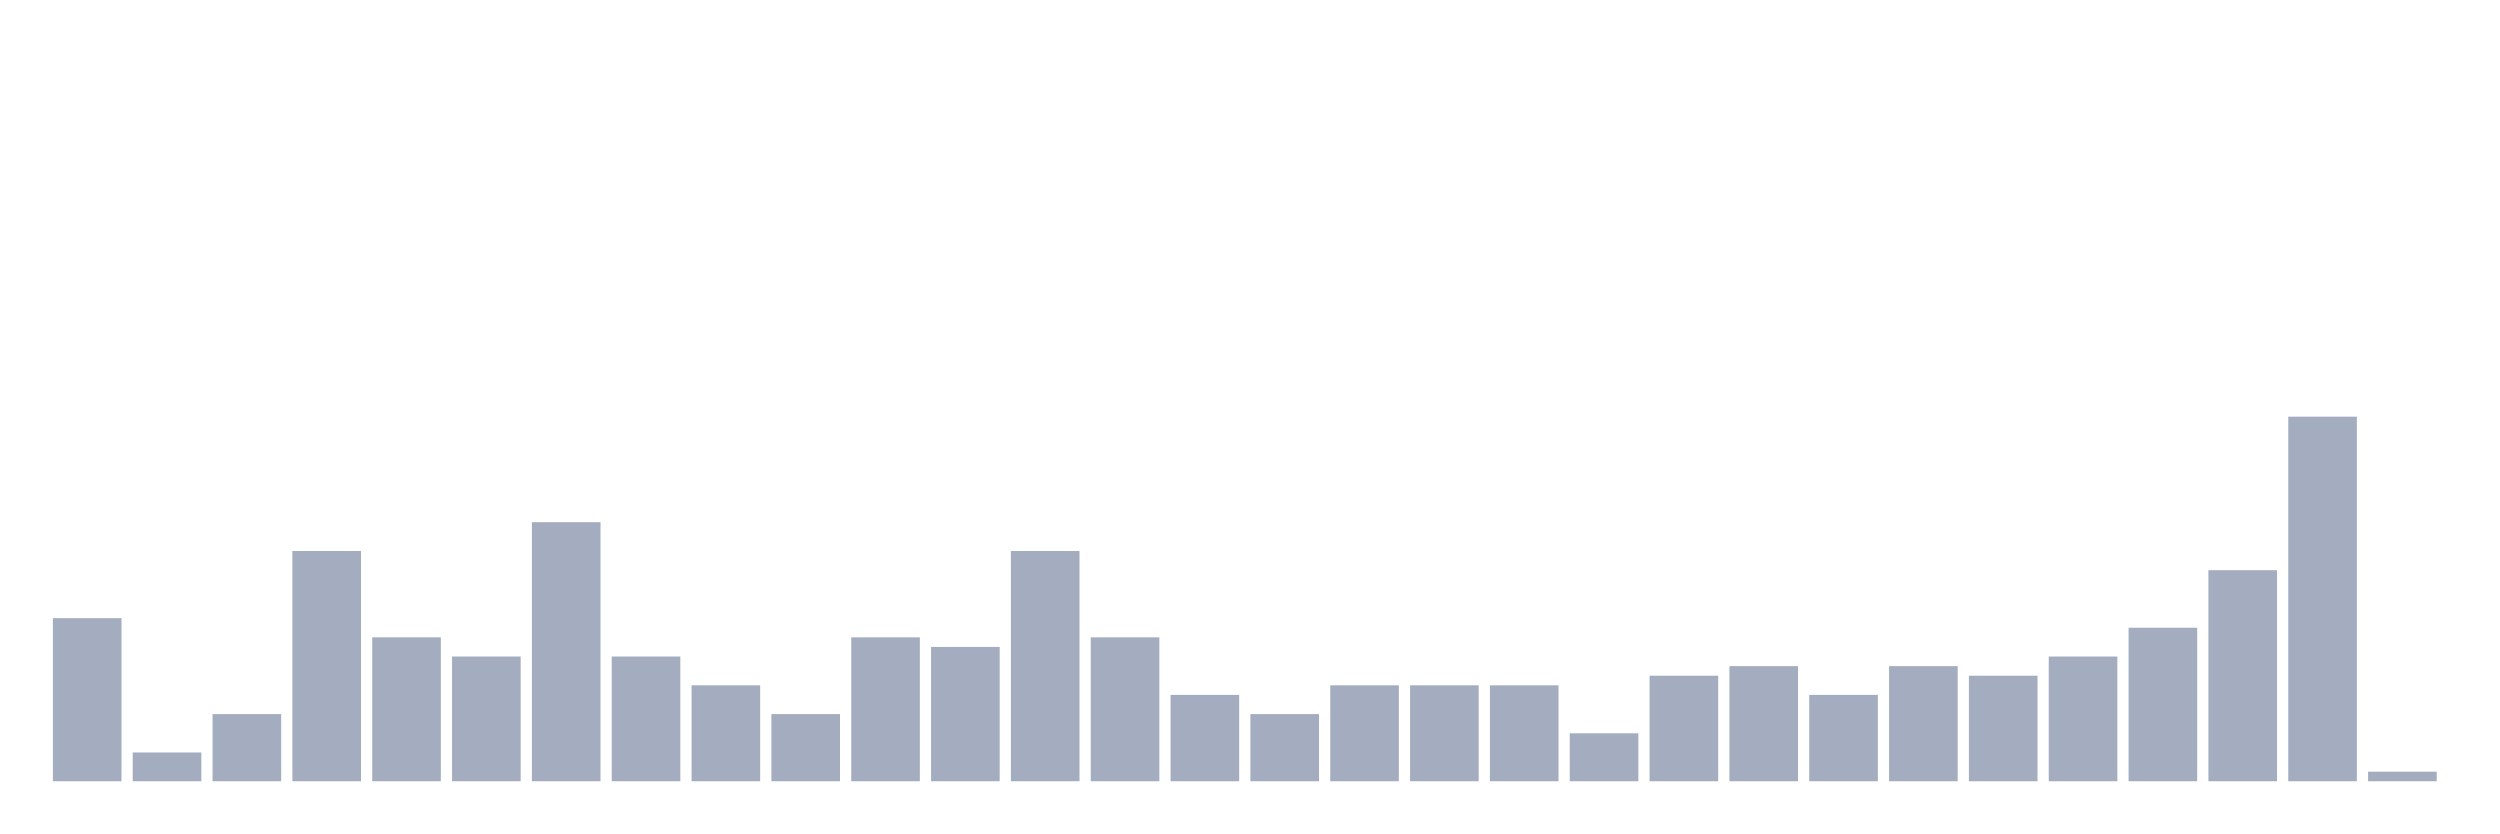
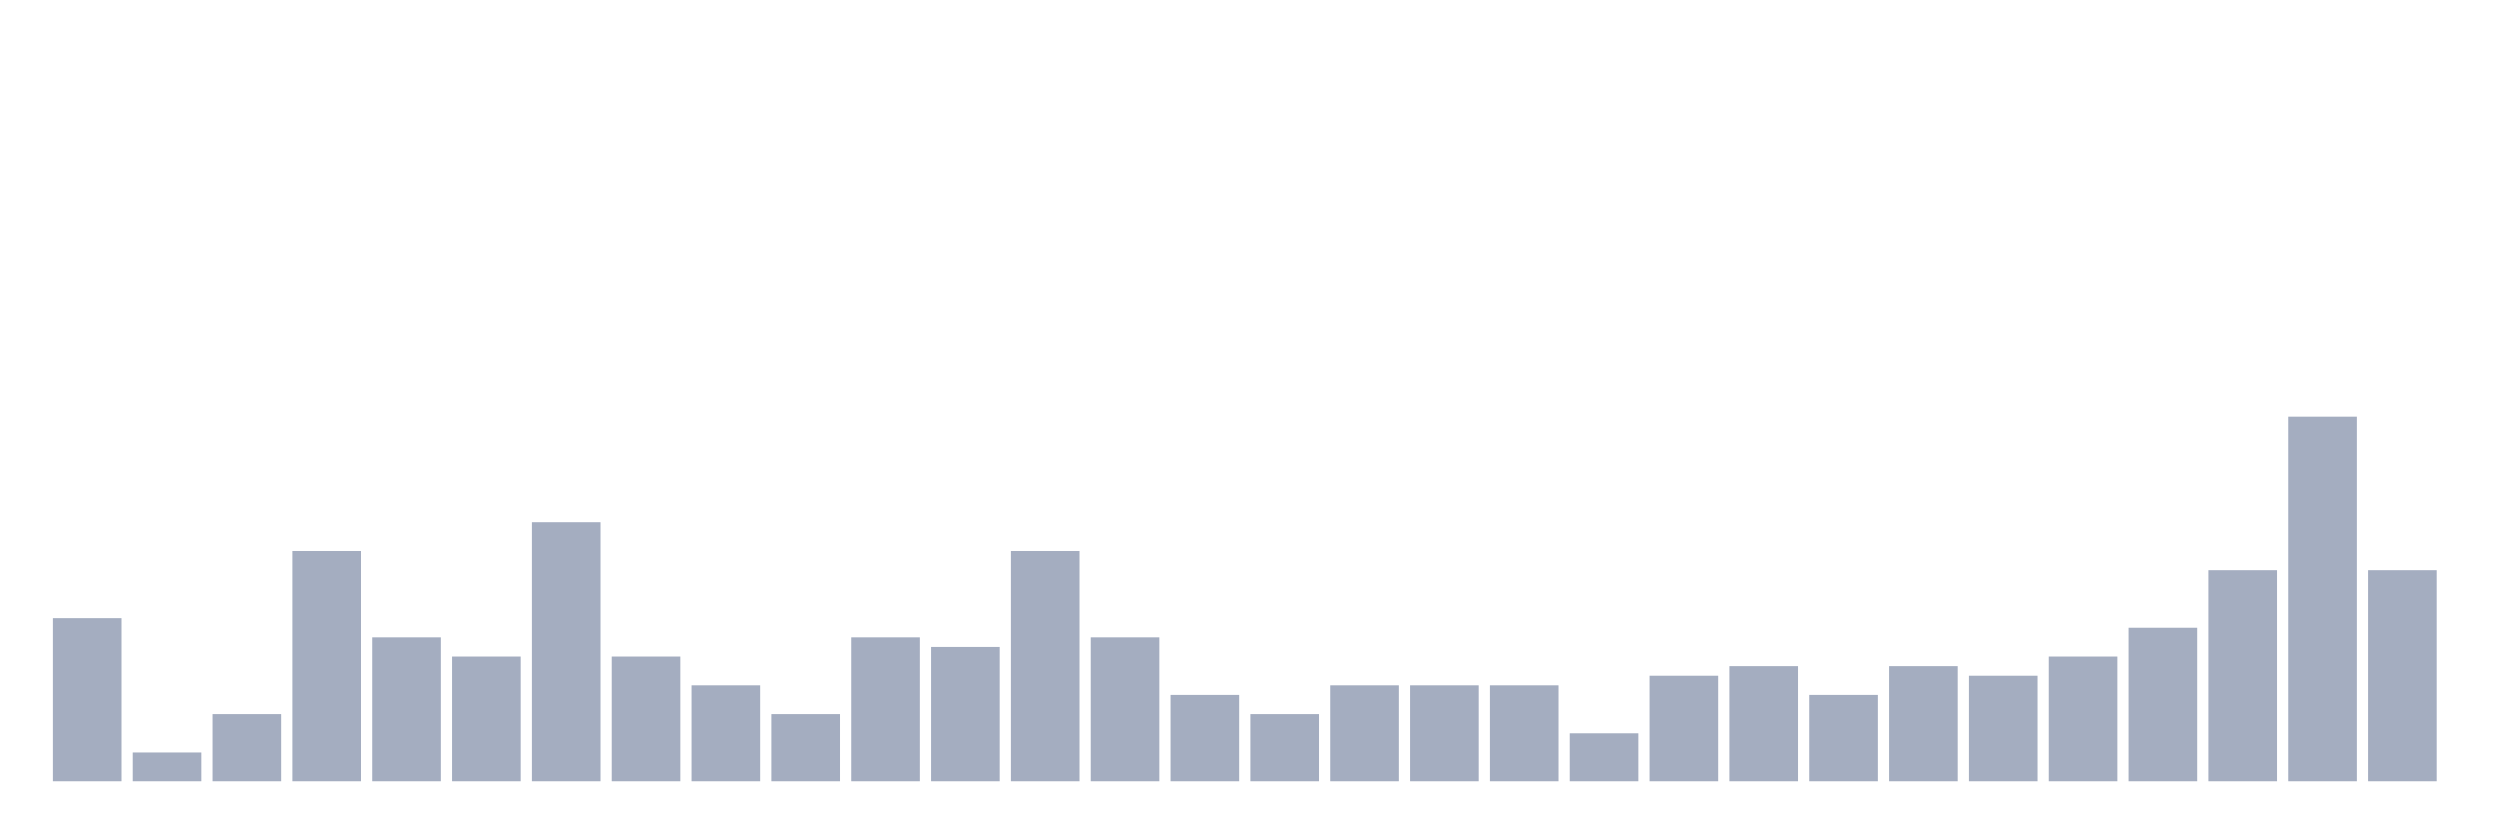
<svg xmlns="http://www.w3.org/2000/svg" viewBox="0 0 480 160">
  <g transform="translate(10,10)">
    <rect class="bar" x="0.153" width="13.175" y="108.684" height="31.316" fill="rgb(164,173,192)" />
    <rect class="bar" x="15.482" width="13.175" y="134.474" height="5.526" fill="rgb(164,173,192)" />
    <rect class="bar" x="30.81" width="13.175" y="127.105" height="12.895" fill="rgb(164,173,192)" />
    <rect class="bar" x="46.138" width="13.175" y="95.789" height="44.211" fill="rgb(164,173,192)" />
    <rect class="bar" x="61.466" width="13.175" y="112.368" height="27.632" fill="rgb(164,173,192)" />
    <rect class="bar" x="76.794" width="13.175" y="116.053" height="23.947" fill="rgb(164,173,192)" />
    <rect class="bar" x="92.123" width="13.175" y="90.263" height="49.737" fill="rgb(164,173,192)" />
    <rect class="bar" x="107.451" width="13.175" y="116.053" height="23.947" fill="rgb(164,173,192)" />
    <rect class="bar" x="122.779" width="13.175" y="121.579" height="18.421" fill="rgb(164,173,192)" />
    <rect class="bar" x="138.107" width="13.175" y="127.105" height="12.895" fill="rgb(164,173,192)" />
    <rect class="bar" x="153.436" width="13.175" y="112.368" height="27.632" fill="rgb(164,173,192)" />
    <rect class="bar" x="168.764" width="13.175" y="114.211" height="25.789" fill="rgb(164,173,192)" />
    <rect class="bar" x="184.092" width="13.175" y="95.789" height="44.211" fill="rgb(164,173,192)" />
    <rect class="bar" x="199.42" width="13.175" y="112.368" height="27.632" fill="rgb(164,173,192)" />
    <rect class="bar" x="214.748" width="13.175" y="123.421" height="16.579" fill="rgb(164,173,192)" />
    <rect class="bar" x="230.077" width="13.175" y="127.105" height="12.895" fill="rgb(164,173,192)" />
    <rect class="bar" x="245.405" width="13.175" y="121.579" height="18.421" fill="rgb(164,173,192)" />
    <rect class="bar" x="260.733" width="13.175" y="121.579" height="18.421" fill="rgb(164,173,192)" />
    <rect class="bar" x="276.061" width="13.175" y="121.579" height="18.421" fill="rgb(164,173,192)" />
    <rect class="bar" x="291.39" width="13.175" y="130.789" height="9.211" fill="rgb(164,173,192)" />
    <rect class="bar" x="306.718" width="13.175" y="119.737" height="20.263" fill="rgb(164,173,192)" />
    <rect class="bar" x="322.046" width="13.175" y="117.895" height="22.105" fill="rgb(164,173,192)" />
    <rect class="bar" x="337.374" width="13.175" y="123.421" height="16.579" fill="rgb(164,173,192)" />
    <rect class="bar" x="352.702" width="13.175" y="117.895" height="22.105" fill="rgb(164,173,192)" />
    <rect class="bar" x="368.031" width="13.175" y="119.737" height="20.263" fill="rgb(164,173,192)" />
    <rect class="bar" x="383.359" width="13.175" y="116.053" height="23.947" fill="rgb(164,173,192)" />
    <rect class="bar" x="398.687" width="13.175" y="110.526" height="29.474" fill="rgb(164,173,192)" />
    <rect class="bar" x="414.015" width="13.175" y="99.474" height="40.526" fill="rgb(164,173,192)" />
    <rect class="bar" x="429.344" width="13.175" y="70" height="70" fill="rgb(164,173,192)" />
-     <rect class="bar" x="444.672" width="13.175" y="138.158" height="1.842" fill="rgb(164,173,192)" />
+     <rect class="bar" x="444.672" width="13.175" y="99.474" height="40.526" fill="rgb(164,173,192)" />
  </g>
</svg>
